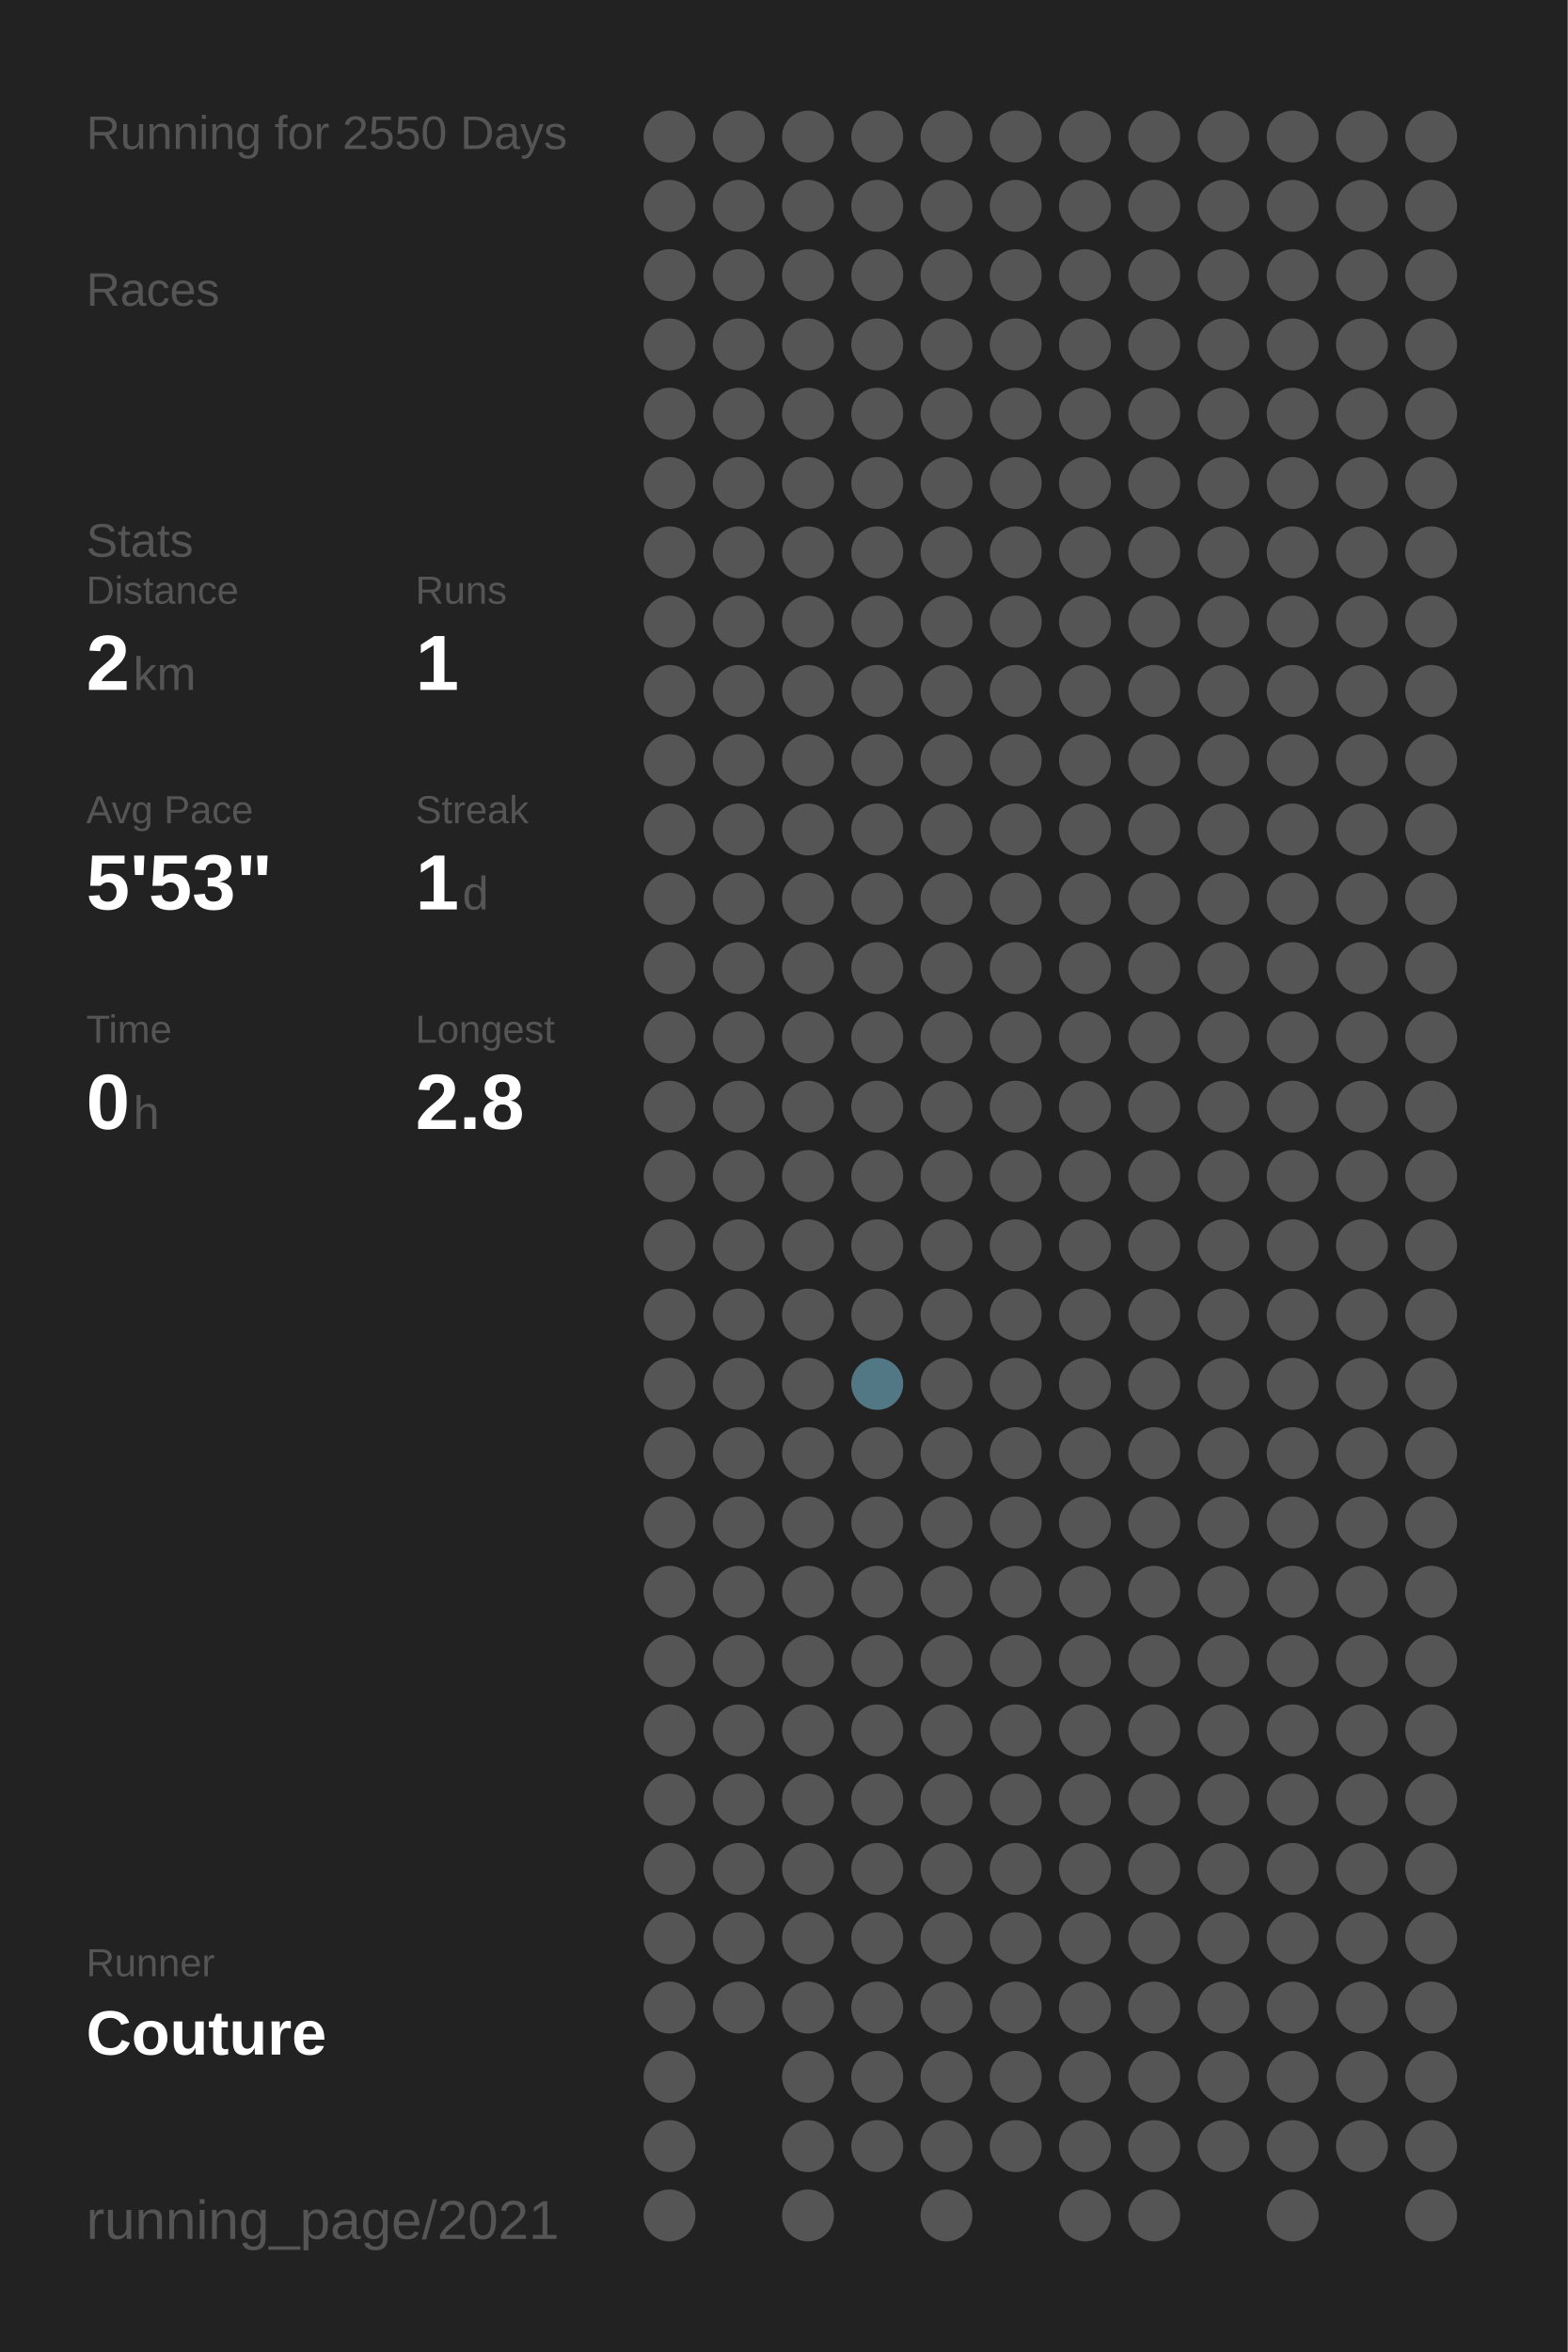
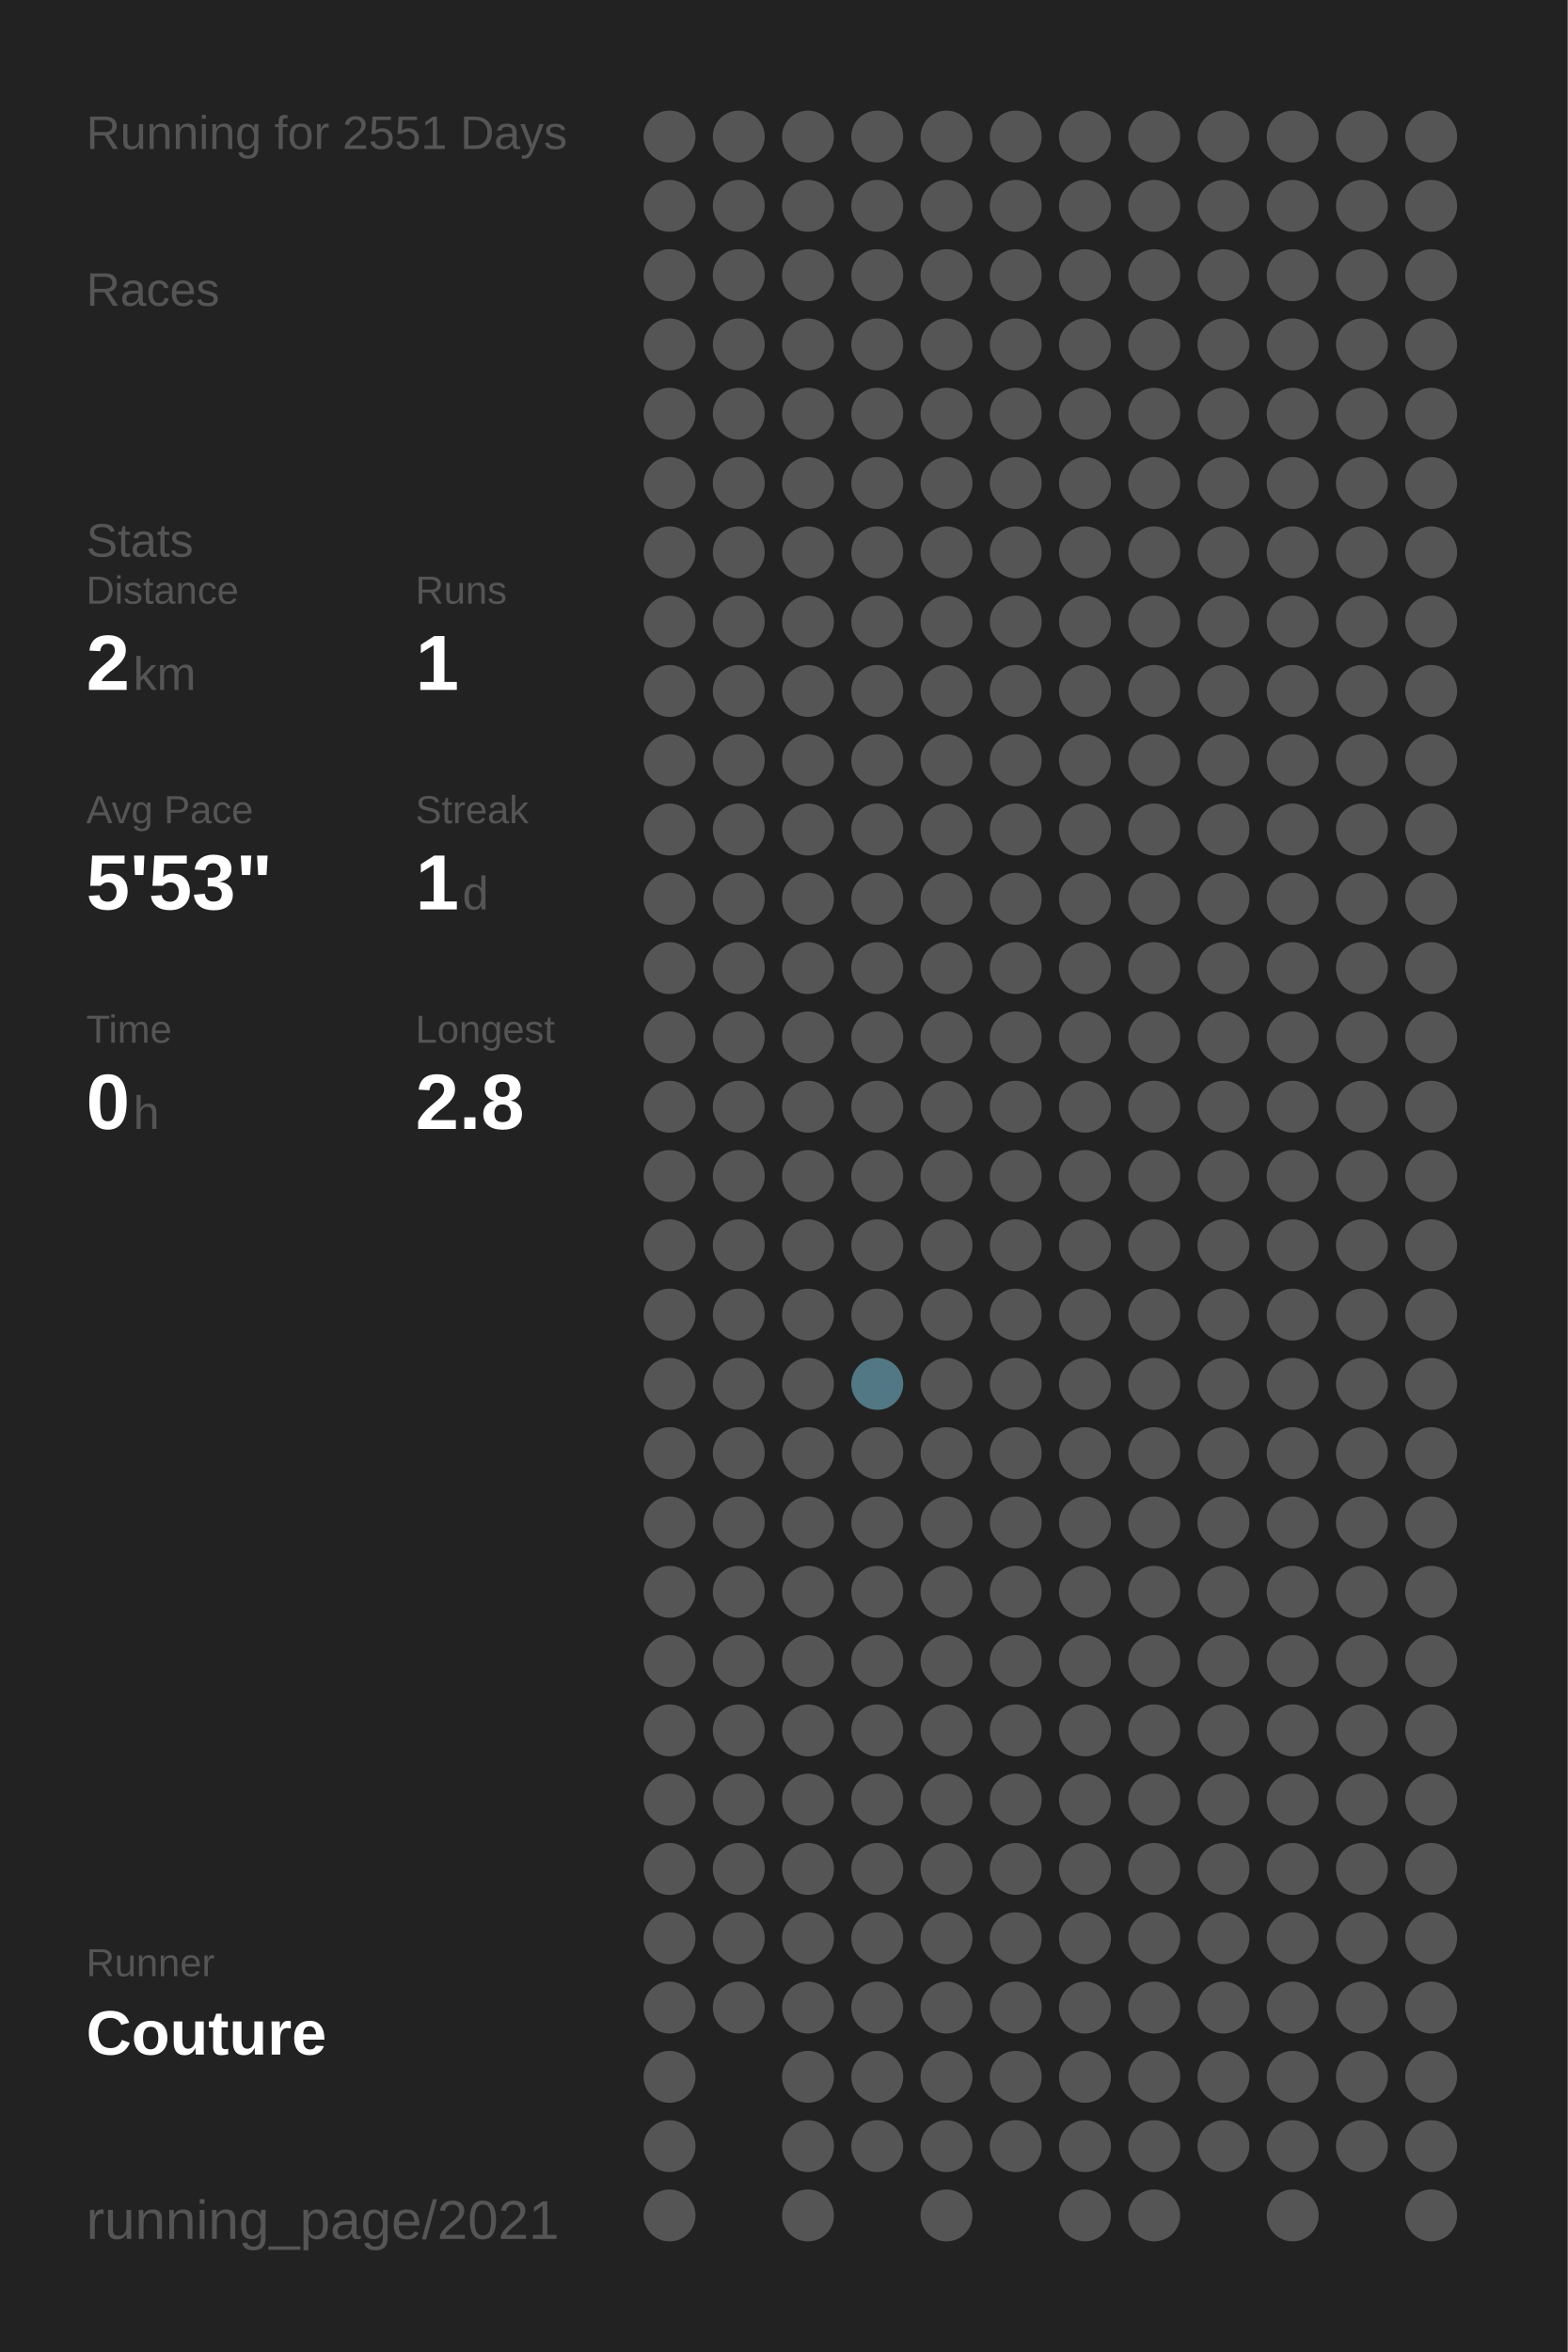
<svg xmlns="http://www.w3.org/2000/svg" baseProfile="full" height="300mm" version="1.1" viewBox="0,0,200,300" width="200mm">
  <defs />
  <rect fill="#222222" height="300" width="200" x="0" y="0" />
-   <text fill="#555555" style="font-size:6px; font-family:Arial;" x="11" y="19">Running for 2550 Days</text>
+   <text fill="#555555" style="font-size:6px; font-family:Arial;" x="11" y="19">Running for 2551 Days</text>
  <text fill="#555555" style="font-size:6px; font-family:Arial;" x="11" y="39">Races</text>
  <text fill="#555555" style="font-size:6px; font-family:Arial;" x="11" y="71">Stats</text>
  <text fill="#555555" style="font-size:5px; font-family:Arial;" x="11" y="77">Distance</text>
  <text fill="#FFFFFF" style="font-size:10px; font-family:Arial; font-weight:bold;" x="11" y="88">2</text>
  <text fill="#555555" style="font-size:6px; font-family:Arial;" x="17" y="88">km</text>
  <text fill="#555555" style="font-size:5px; font-family:Arial;" x="53" y="77">Runs</text>
  <text fill="#FFFFFF" style="font-size:10px; font-family:Arial; font-weight:bold;" x="53" y="88">1</text>
  <text fill="#555555" style="font-size:5px; font-family:Arial;" x="11" y="105">Avg Pace</text>
  <text fill="#FFFFFF" style="font-size:10px; font-family:Arial; font-weight:bold;" x="11" y="116">5'53"</text>
  <text fill="#555555" style="font-size:5px; font-family:Arial;" x="53" y="105">Streak</text>
  <text fill="#FFFFFF" style="font-size:10px; font-family:Arial; font-weight:bold;" x="53" y="116">1</text>
  <text fill="#555555" style="font-size:6px; font-family:Arial;" x="59" y="116">d</text>
  <text fill="#555555" style="font-size:5px; font-family:Arial;" x="11" y="133">Time</text>
  <text fill="#FFFFFF" style="font-size:10px; font-family:Arial; font-weight:bold;" x="11" y="144">0</text>
  <text fill="#555555" style="font-size:6px; font-family:Arial;" x="17" y="144">h</text>
  <text fill="#555555" style="font-size:5px; font-family:Arial;" x="53" y="133">Longest</text>
  <text fill="#FFFFFF" style="font-size:10px; font-family:Arial; font-weight:bold;" x="53" y="144">2.8</text>
  <text fill="#555555" style="font-size:5px; font-family:Arial;" x="11" y="252.065">Runner</text>
  <text fill="#FFFFFF" style="font-size:8px; font-family:Arial; font-weight:bold;" x="11" y="262.065">Couture</text>
  <text fill="#555555" style="font-size:7px; font-family:Arial;" x="11" y="285.581">running_page/2021</text>
  <circle cx="85.417" cy="17.419" fill="#555555" r="3.312" />
  <circle cx="85.417" cy="26.258" fill="#555555" r="3.312" />
  <circle cx="85.417" cy="35.097" fill="#555555" r="3.312" />
  <circle cx="85.417" cy="43.935" fill="#555555" r="3.312" />
  <circle cx="85.417" cy="52.774" fill="#555555" r="3.312" />
  <circle cx="85.417" cy="61.613" fill="#555555" r="3.312" />
  <circle cx="85.417" cy="70.452" fill="#555555" r="3.312" />
  <circle cx="85.417" cy="79.29" fill="#555555" r="3.312" />
  <circle cx="85.417" cy="88.129" fill="#555555" r="3.312" />
  <circle cx="85.417" cy="96.968" fill="#555555" r="3.312" />
  <circle cx="85.417" cy="105.806" fill="#555555" r="3.312" />
  <circle cx="85.417" cy="114.645" fill="#555555" r="3.312" />
  <circle cx="85.417" cy="123.484" fill="#555555" r="3.312" />
  <circle cx="85.417" cy="132.323" fill="#555555" r="3.312" />
  <circle cx="85.417" cy="141.161" fill="#555555" r="3.312" />
  <circle cx="85.417" cy="150" fill="#555555" r="3.312" />
  <circle cx="85.417" cy="158.839" fill="#555555" r="3.312" />
  <circle cx="85.417" cy="167.677" fill="#555555" r="3.312" />
  <circle cx="85.417" cy="176.516" fill="#555555" r="3.312" />
  <circle cx="85.417" cy="185.355" fill="#555555" r="3.312" />
  <circle cx="85.417" cy="194.194" fill="#555555" r="3.312" />
  <circle cx="85.417" cy="203.032" fill="#555555" r="3.312" />
  <circle cx="85.417" cy="211.871" fill="#555555" r="3.312" />
  <circle cx="85.417" cy="220.71" fill="#555555" r="3.312" />
  <circle cx="85.417" cy="229.548" fill="#555555" r="3.312" />
  <circle cx="85.417" cy="238.387" fill="#555555" r="3.312" />
  <circle cx="85.417" cy="247.226" fill="#555555" r="3.312" />
  <circle cx="85.417" cy="256.065" fill="#555555" r="3.312" />
  <circle cx="85.417" cy="264.903" fill="#555555" r="3.312" />
  <circle cx="85.417" cy="273.742" fill="#555555" r="3.312" />
  <circle cx="85.417" cy="282.581" fill="#555555" r="3.312" />
  <circle cx="94.25" cy="17.419" fill="#555555" r="3.312" />
  <circle cx="94.25" cy="26.258" fill="#555555" r="3.312" />
  <circle cx="94.25" cy="35.097" fill="#555555" r="3.312" />
  <circle cx="94.25" cy="43.935" fill="#555555" r="3.312" />
  <circle cx="94.25" cy="52.774" fill="#555555" r="3.312" />
  <circle cx="94.25" cy="61.613" fill="#555555" r="3.312" />
  <circle cx="94.25" cy="70.452" fill="#555555" r="3.312" />
  <circle cx="94.25" cy="79.29" fill="#555555" r="3.312" />
  <circle cx="94.25" cy="88.129" fill="#555555" r="3.312" />
  <circle cx="94.25" cy="96.968" fill="#555555" r="3.312" />
  <circle cx="94.25" cy="105.806" fill="#555555" r="3.312" />
  <circle cx="94.25" cy="114.645" fill="#555555" r="3.312" />
  <circle cx="94.25" cy="123.484" fill="#555555" r="3.312" />
  <circle cx="94.25" cy="132.323" fill="#555555" r="3.312" />
  <circle cx="94.25" cy="141.161" fill="#555555" r="3.312" />
  <circle cx="94.25" cy="150" fill="#555555" r="3.312" />
  <circle cx="94.25" cy="158.839" fill="#555555" r="3.312" />
  <circle cx="94.25" cy="167.677" fill="#555555" r="3.312" />
  <circle cx="94.25" cy="176.516" fill="#555555" r="3.312" />
  <circle cx="94.25" cy="185.355" fill="#555555" r="3.312" />
  <circle cx="94.25" cy="194.194" fill="#555555" r="3.312" />
  <circle cx="94.25" cy="203.032" fill="#555555" r="3.312" />
  <circle cx="94.25" cy="211.871" fill="#555555" r="3.312" />
  <circle cx="94.25" cy="220.71" fill="#555555" r="3.312" />
  <circle cx="94.25" cy="229.548" fill="#555555" r="3.312" />
  <circle cx="94.25" cy="238.387" fill="#555555" r="3.312" />
  <circle cx="94.25" cy="247.226" fill="#555555" r="3.312" />
  <circle cx="94.25" cy="256.065" fill="#555555" r="3.312" />
  <circle cx="103.083" cy="17.419" fill="#555555" r="3.312" />
  <circle cx="103.083" cy="26.258" fill="#555555" r="3.312" />
  <circle cx="103.083" cy="35.097" fill="#555555" r="3.312" />
  <circle cx="103.083" cy="43.935" fill="#555555" r="3.312" />
  <circle cx="103.083" cy="52.774" fill="#555555" r="3.312" />
  <circle cx="103.083" cy="61.613" fill="#555555" r="3.312" />
  <circle cx="103.083" cy="70.452" fill="#555555" r="3.312" />
  <circle cx="103.083" cy="79.29" fill="#555555" r="3.312" />
  <circle cx="103.083" cy="88.129" fill="#555555" r="3.312" />
  <circle cx="103.083" cy="96.968" fill="#555555" r="3.312" />
  <circle cx="103.083" cy="105.806" fill="#555555" r="3.312" />
  <circle cx="103.083" cy="114.645" fill="#555555" r="3.312" />
  <circle cx="103.083" cy="123.484" fill="#555555" r="3.312" />
  <circle cx="103.083" cy="132.323" fill="#555555" r="3.312" />
  <circle cx="103.083" cy="141.161" fill="#555555" r="3.312" />
  <circle cx="103.083" cy="150" fill="#555555" r="3.312" />
  <circle cx="103.083" cy="158.839" fill="#555555" r="3.312" />
  <circle cx="103.083" cy="167.677" fill="#555555" r="3.312" />
  <circle cx="103.083" cy="176.516" fill="#555555" r="3.312" />
  <circle cx="103.083" cy="185.355" fill="#555555" r="3.312" />
  <circle cx="103.083" cy="194.194" fill="#555555" r="3.312" />
  <circle cx="103.083" cy="203.032" fill="#555555" r="3.312" />
  <circle cx="103.083" cy="211.871" fill="#555555" r="3.312" />
  <circle cx="103.083" cy="220.71" fill="#555555" r="3.312" />
  <circle cx="103.083" cy="229.548" fill="#555555" r="3.312" />
  <circle cx="103.083" cy="238.387" fill="#555555" r="3.312" />
  <circle cx="103.083" cy="247.226" fill="#555555" r="3.312" />
  <circle cx="103.083" cy="256.065" fill="#555555" r="3.312" />
  <circle cx="103.083" cy="264.903" fill="#555555" r="3.312" />
  <circle cx="103.083" cy="273.742" fill="#555555" r="3.312" />
  <circle cx="103.083" cy="282.581" fill="#555555" r="3.312" />
  <circle cx="111.917" cy="17.419" fill="#555555" r="3.312" />
  <circle cx="111.917" cy="26.258" fill="#555555" r="3.312" />
  <circle cx="111.917" cy="35.097" fill="#555555" r="3.312" />
  <circle cx="111.917" cy="43.935" fill="#555555" r="3.312" />
  <circle cx="111.917" cy="52.774" fill="#555555" r="3.312" />
  <circle cx="111.917" cy="61.613" fill="#555555" r="3.312" />
  <circle cx="111.917" cy="70.452" fill="#555555" r="3.312" />
  <circle cx="111.917" cy="79.29" fill="#555555" r="3.312" />
  <circle cx="111.917" cy="88.129" fill="#555555" r="3.312" />
  <circle cx="111.917" cy="96.968" fill="#555555" r="3.312" />
  <circle cx="111.917" cy="105.806" fill="#555555" r="3.312" />
  <circle cx="111.917" cy="114.645" fill="#555555" r="3.312" />
  <circle cx="111.917" cy="123.484" fill="#555555" r="3.312" />
  <circle cx="111.917" cy="132.323" fill="#555555" r="3.312" />
  <circle cx="111.917" cy="141.161" fill="#555555" r="3.312" />
  <circle cx="111.917" cy="150" fill="#555555" r="3.312" />
  <circle cx="111.917" cy="158.839" fill="#555555" r="3.312" />
  <circle cx="111.917" cy="167.677" fill="#555555" r="3.312" />
  <circle cx="111.917" cy="176.516" fill="#527885" r="3.312" />
  <circle cx="111.917" cy="185.355" fill="#555555" r="3.312" />
  <circle cx="111.917" cy="194.194" fill="#555555" r="3.312" />
  <circle cx="111.917" cy="203.032" fill="#555555" r="3.312" />
  <circle cx="111.917" cy="211.871" fill="#555555" r="3.312" />
  <circle cx="111.917" cy="220.71" fill="#555555" r="3.312" />
  <circle cx="111.917" cy="229.548" fill="#555555" r="3.312" />
  <circle cx="111.917" cy="238.387" fill="#555555" r="3.312" />
  <circle cx="111.917" cy="247.226" fill="#555555" r="3.312" />
  <circle cx="111.917" cy="256.065" fill="#555555" r="3.312" />
  <circle cx="111.917" cy="264.903" fill="#555555" r="3.312" />
  <circle cx="111.917" cy="273.742" fill="#555555" r="3.312" />
  <circle cx="120.75" cy="17.419" fill="#555555" r="3.312" />
  <circle cx="120.75" cy="26.258" fill="#555555" r="3.312" />
  <circle cx="120.75" cy="35.097" fill="#555555" r="3.312" />
  <circle cx="120.75" cy="43.935" fill="#555555" r="3.312" />
  <circle cx="120.75" cy="52.774" fill="#555555" r="3.312" />
  <circle cx="120.75" cy="61.613" fill="#555555" r="3.312" />
  <circle cx="120.75" cy="70.452" fill="#555555" r="3.312" />
  <circle cx="120.75" cy="79.29" fill="#555555" r="3.312" />
  <circle cx="120.75" cy="88.129" fill="#555555" r="3.312" />
  <circle cx="120.75" cy="96.968" fill="#555555" r="3.312" />
  <circle cx="120.75" cy="105.806" fill="#555555" r="3.312" />
  <circle cx="120.75" cy="114.645" fill="#555555" r="3.312" />
  <circle cx="120.75" cy="123.484" fill="#555555" r="3.312" />
  <circle cx="120.75" cy="132.323" fill="#555555" r="3.312" />
  <circle cx="120.75" cy="141.161" fill="#555555" r="3.312" />
  <circle cx="120.75" cy="150" fill="#555555" r="3.312" />
  <circle cx="120.75" cy="158.839" fill="#555555" r="3.312" />
  <circle cx="120.75" cy="167.677" fill="#555555" r="3.312" />
  <circle cx="120.75" cy="176.516" fill="#555555" r="3.312" />
  <circle cx="120.75" cy="185.355" fill="#555555" r="3.312" />
  <circle cx="120.75" cy="194.194" fill="#555555" r="3.312" />
  <circle cx="120.75" cy="203.032" fill="#555555" r="3.312" />
  <circle cx="120.75" cy="211.871" fill="#555555" r="3.312" />
  <circle cx="120.75" cy="220.71" fill="#555555" r="3.312" />
  <circle cx="120.75" cy="229.548" fill="#555555" r="3.312" />
  <circle cx="120.75" cy="238.387" fill="#555555" r="3.312" />
  <circle cx="120.75" cy="247.226" fill="#555555" r="3.312" />
  <circle cx="120.75" cy="256.065" fill="#555555" r="3.312" />
  <circle cx="120.75" cy="264.903" fill="#555555" r="3.312" />
  <circle cx="120.75" cy="273.742" fill="#555555" r="3.312" />
  <circle cx="120.75" cy="282.581" fill="#555555" r="3.312" />
  <circle cx="129.583" cy="17.419" fill="#555555" r="3.312" />
  <circle cx="129.583" cy="26.258" fill="#555555" r="3.312" />
  <circle cx="129.583" cy="35.097" fill="#555555" r="3.312" />
  <circle cx="129.583" cy="43.935" fill="#555555" r="3.312" />
  <circle cx="129.583" cy="52.774" fill="#555555" r="3.312" />
  <circle cx="129.583" cy="61.613" fill="#555555" r="3.312" />
  <circle cx="129.583" cy="70.452" fill="#555555" r="3.312" />
  <circle cx="129.583" cy="79.29" fill="#555555" r="3.312" />
  <circle cx="129.583" cy="88.129" fill="#555555" r="3.312" />
  <circle cx="129.583" cy="96.968" fill="#555555" r="3.312" />
  <circle cx="129.583" cy="105.806" fill="#555555" r="3.312" />
  <circle cx="129.583" cy="114.645" fill="#555555" r="3.312" />
  <circle cx="129.583" cy="123.484" fill="#555555" r="3.312" />
  <circle cx="129.583" cy="132.323" fill="#555555" r="3.312" />
  <circle cx="129.583" cy="141.161" fill="#555555" r="3.312" />
  <circle cx="129.583" cy="150" fill="#555555" r="3.312" />
  <circle cx="129.583" cy="158.839" fill="#555555" r="3.312" />
  <circle cx="129.583" cy="167.677" fill="#555555" r="3.312" />
  <circle cx="129.583" cy="176.516" fill="#555555" r="3.312" />
  <circle cx="129.583" cy="185.355" fill="#555555" r="3.312" />
  <circle cx="129.583" cy="194.194" fill="#555555" r="3.312" />
  <circle cx="129.583" cy="203.032" fill="#555555" r="3.312" />
  <circle cx="129.583" cy="211.871" fill="#555555" r="3.312" />
  <circle cx="129.583" cy="220.71" fill="#555555" r="3.312" />
  <circle cx="129.583" cy="229.548" fill="#555555" r="3.312" />
  <circle cx="129.583" cy="238.387" fill="#555555" r="3.312" />
  <circle cx="129.583" cy="247.226" fill="#555555" r="3.312" />
  <circle cx="129.583" cy="256.065" fill="#555555" r="3.312" />
  <circle cx="129.583" cy="264.903" fill="#555555" r="3.312" />
  <circle cx="129.583" cy="273.742" fill="#555555" r="3.312" />
  <circle cx="138.417" cy="17.419" fill="#555555" r="3.312" />
  <circle cx="138.417" cy="26.258" fill="#555555" r="3.312" />
  <circle cx="138.417" cy="35.097" fill="#555555" r="3.312" />
  <circle cx="138.417" cy="43.935" fill="#555555" r="3.312" />
  <circle cx="138.417" cy="52.774" fill="#555555" r="3.312" />
  <circle cx="138.417" cy="61.613" fill="#555555" r="3.312" />
  <circle cx="138.417" cy="70.452" fill="#555555" r="3.312" />
  <circle cx="138.417" cy="79.29" fill="#555555" r="3.312" />
  <circle cx="138.417" cy="88.129" fill="#555555" r="3.312" />
  <circle cx="138.417" cy="96.968" fill="#555555" r="3.312" />
  <circle cx="138.417" cy="105.806" fill="#555555" r="3.312" />
  <circle cx="138.417" cy="114.645" fill="#555555" r="3.312" />
  <circle cx="138.417" cy="123.484" fill="#555555" r="3.312" />
  <circle cx="138.417" cy="132.323" fill="#555555" r="3.312" />
  <circle cx="138.417" cy="141.161" fill="#555555" r="3.312" />
  <circle cx="138.417" cy="150" fill="#555555" r="3.312" />
  <circle cx="138.417" cy="158.839" fill="#555555" r="3.312" />
  <circle cx="138.417" cy="167.677" fill="#555555" r="3.312" />
  <circle cx="138.417" cy="176.516" fill="#555555" r="3.312" />
  <circle cx="138.417" cy="185.355" fill="#555555" r="3.312" />
  <circle cx="138.417" cy="194.194" fill="#555555" r="3.312" />
  <circle cx="138.417" cy="203.032" fill="#555555" r="3.312" />
  <circle cx="138.417" cy="211.871" fill="#555555" r="3.312" />
  <circle cx="138.417" cy="220.71" fill="#555555" r="3.312" />
  <circle cx="138.417" cy="229.548" fill="#555555" r="3.312" />
  <circle cx="138.417" cy="238.387" fill="#555555" r="3.312" />
  <circle cx="138.417" cy="247.226" fill="#555555" r="3.312" />
  <circle cx="138.417" cy="256.065" fill="#555555" r="3.312" />
  <circle cx="138.417" cy="264.903" fill="#555555" r="3.312" />
  <circle cx="138.417" cy="273.742" fill="#555555" r="3.312" />
  <circle cx="138.417" cy="282.581" fill="#555555" r="3.312" />
  <circle cx="147.25" cy="17.419" fill="#555555" r="3.312" />
  <circle cx="147.25" cy="26.258" fill="#555555" r="3.312" />
  <circle cx="147.25" cy="35.097" fill="#555555" r="3.312" />
  <circle cx="147.25" cy="43.935" fill="#555555" r="3.312" />
  <circle cx="147.25" cy="52.774" fill="#555555" r="3.312" />
  <circle cx="147.25" cy="61.613" fill="#555555" r="3.312" />
  <circle cx="147.25" cy="70.452" fill="#555555" r="3.312" />
  <circle cx="147.25" cy="79.29" fill="#555555" r="3.312" />
  <circle cx="147.25" cy="88.129" fill="#555555" r="3.312" />
  <circle cx="147.25" cy="96.968" fill="#555555" r="3.312" />
  <circle cx="147.25" cy="105.806" fill="#555555" r="3.312" />
  <circle cx="147.25" cy="114.645" fill="#555555" r="3.312" />
  <circle cx="147.25" cy="123.484" fill="#555555" r="3.312" />
  <circle cx="147.25" cy="132.323" fill="#555555" r="3.312" />
  <circle cx="147.25" cy="141.161" fill="#555555" r="3.312" />
  <circle cx="147.25" cy="150" fill="#555555" r="3.312" />
  <circle cx="147.25" cy="158.839" fill="#555555" r="3.312" />
  <circle cx="147.25" cy="167.677" fill="#555555" r="3.312" />
  <circle cx="147.25" cy="176.516" fill="#555555" r="3.312" />
  <circle cx="147.25" cy="185.355" fill="#555555" r="3.312" />
  <circle cx="147.25" cy="194.194" fill="#555555" r="3.312" />
  <circle cx="147.25" cy="203.032" fill="#555555" r="3.312" />
  <circle cx="147.25" cy="211.871" fill="#555555" r="3.312" />
  <circle cx="147.25" cy="220.71" fill="#555555" r="3.312" />
  <circle cx="147.25" cy="229.548" fill="#555555" r="3.312" />
  <circle cx="147.25" cy="238.387" fill="#555555" r="3.312" />
  <circle cx="147.25" cy="247.226" fill="#555555" r="3.312" />
  <circle cx="147.25" cy="256.065" fill="#555555" r="3.312" />
  <circle cx="147.25" cy="264.903" fill="#555555" r="3.312" />
  <circle cx="147.25" cy="273.742" fill="#555555" r="3.312" />
  <circle cx="147.25" cy="282.581" fill="#555555" r="3.312" />
  <circle cx="156.083" cy="17.419" fill="#555555" r="3.312" />
  <circle cx="156.083" cy="26.258" fill="#555555" r="3.312" />
  <circle cx="156.083" cy="35.097" fill="#555555" r="3.312" />
  <circle cx="156.083" cy="43.935" fill="#555555" r="3.312" />
  <circle cx="156.083" cy="52.774" fill="#555555" r="3.312" />
  <circle cx="156.083" cy="61.613" fill="#555555" r="3.312" />
  <circle cx="156.083" cy="70.452" fill="#555555" r="3.312" />
  <circle cx="156.083" cy="79.29" fill="#555555" r="3.312" />
  <circle cx="156.083" cy="88.129" fill="#555555" r="3.312" />
  <circle cx="156.083" cy="96.968" fill="#555555" r="3.312" />
  <circle cx="156.083" cy="105.806" fill="#555555" r="3.312" />
  <circle cx="156.083" cy="114.645" fill="#555555" r="3.312" />
  <circle cx="156.083" cy="123.484" fill="#555555" r="3.312" />
  <circle cx="156.083" cy="132.323" fill="#555555" r="3.312" />
  <circle cx="156.083" cy="141.161" fill="#555555" r="3.312" />
  <circle cx="156.083" cy="150" fill="#555555" r="3.312" />
  <circle cx="156.083" cy="158.839" fill="#555555" r="3.312" />
  <circle cx="156.083" cy="167.677" fill="#555555" r="3.312" />
  <circle cx="156.083" cy="176.516" fill="#555555" r="3.312" />
  <circle cx="156.083" cy="185.355" fill="#555555" r="3.312" />
  <circle cx="156.083" cy="194.194" fill="#555555" r="3.312" />
  <circle cx="156.083" cy="203.032" fill="#555555" r="3.312" />
  <circle cx="156.083" cy="211.871" fill="#555555" r="3.312" />
  <circle cx="156.083" cy="220.71" fill="#555555" r="3.312" />
  <circle cx="156.083" cy="229.548" fill="#555555" r="3.312" />
  <circle cx="156.083" cy="238.387" fill="#555555" r="3.312" />
  <circle cx="156.083" cy="247.226" fill="#555555" r="3.312" />
  <circle cx="156.083" cy="256.065" fill="#555555" r="3.312" />
  <circle cx="156.083" cy="264.903" fill="#555555" r="3.312" />
  <circle cx="156.083" cy="273.742" fill="#555555" r="3.312" />
  <circle cx="164.917" cy="17.419" fill="#555555" r="3.312" />
  <circle cx="164.917" cy="26.258" fill="#555555" r="3.312" />
  <circle cx="164.917" cy="35.097" fill="#555555" r="3.312" />
  <circle cx="164.917" cy="43.935" fill="#555555" r="3.312" />
  <circle cx="164.917" cy="52.774" fill="#555555" r="3.312" />
  <circle cx="164.917" cy="61.613" fill="#555555" r="3.312" />
  <circle cx="164.917" cy="70.452" fill="#555555" r="3.312" />
  <circle cx="164.917" cy="79.29" fill="#555555" r="3.312" />
  <circle cx="164.917" cy="88.129" fill="#555555" r="3.312" />
  <circle cx="164.917" cy="96.968" fill="#555555" r="3.312" />
  <circle cx="164.917" cy="105.806" fill="#555555" r="3.312" />
  <circle cx="164.917" cy="114.645" fill="#555555" r="3.312" />
  <circle cx="164.917" cy="123.484" fill="#555555" r="3.312" />
  <circle cx="164.917" cy="132.323" fill="#555555" r="3.312" />
  <circle cx="164.917" cy="141.161" fill="#555555" r="3.312" />
  <circle cx="164.917" cy="150" fill="#555555" r="3.312" />
  <circle cx="164.917" cy="158.839" fill="#555555" r="3.312" />
  <circle cx="164.917" cy="167.677" fill="#555555" r="3.312" />
  <circle cx="164.917" cy="176.516" fill="#555555" r="3.312" />
  <circle cx="164.917" cy="185.355" fill="#555555" r="3.312" />
  <circle cx="164.917" cy="194.194" fill="#555555" r="3.312" />
  <circle cx="164.917" cy="203.032" fill="#555555" r="3.312" />
  <circle cx="164.917" cy="211.871" fill="#555555" r="3.312" />
  <circle cx="164.917" cy="220.71" fill="#555555" r="3.312" />
  <circle cx="164.917" cy="229.548" fill="#555555" r="3.312" />
  <circle cx="164.917" cy="238.387" fill="#555555" r="3.312" />
  <circle cx="164.917" cy="247.226" fill="#555555" r="3.312" />
  <circle cx="164.917" cy="256.065" fill="#555555" r="3.312" />
  <circle cx="164.917" cy="264.903" fill="#555555" r="3.312" />
  <circle cx="164.917" cy="273.742" fill="#555555" r="3.312" />
  <circle cx="164.917" cy="282.581" fill="#555555" r="3.312" />
  <circle cx="173.75" cy="17.419" fill="#555555" r="3.312" />
  <circle cx="173.75" cy="26.258" fill="#555555" r="3.312" />
  <circle cx="173.75" cy="35.097" fill="#555555" r="3.312" />
  <circle cx="173.75" cy="43.935" fill="#555555" r="3.312" />
  <circle cx="173.75" cy="52.774" fill="#555555" r="3.312" />
  <circle cx="173.75" cy="61.613" fill="#555555" r="3.312" />
  <circle cx="173.75" cy="70.452" fill="#555555" r="3.312" />
  <circle cx="173.75" cy="79.29" fill="#555555" r="3.312" />
  <circle cx="173.75" cy="88.129" fill="#555555" r="3.312" />
  <circle cx="173.75" cy="96.968" fill="#555555" r="3.312" />
  <circle cx="173.75" cy="105.806" fill="#555555" r="3.312" />
  <circle cx="173.75" cy="114.645" fill="#555555" r="3.312" />
  <circle cx="173.75" cy="123.484" fill="#555555" r="3.312" />
  <circle cx="173.75" cy="132.323" fill="#555555" r="3.312" />
  <circle cx="173.75" cy="141.161" fill="#555555" r="3.312" />
  <circle cx="173.75" cy="150" fill="#555555" r="3.312" />
  <circle cx="173.75" cy="158.839" fill="#555555" r="3.312" />
  <circle cx="173.75" cy="167.677" fill="#555555" r="3.312" />
  <circle cx="173.75" cy="176.516" fill="#555555" r="3.312" />
  <circle cx="173.75" cy="185.355" fill="#555555" r="3.312" />
  <circle cx="173.75" cy="194.194" fill="#555555" r="3.312" />
  <circle cx="173.75" cy="203.032" fill="#555555" r="3.312" />
  <circle cx="173.75" cy="211.871" fill="#555555" r="3.312" />
  <circle cx="173.75" cy="220.71" fill="#555555" r="3.312" />
  <circle cx="173.75" cy="229.548" fill="#555555" r="3.312" />
  <circle cx="173.75" cy="238.387" fill="#555555" r="3.312" />
  <circle cx="173.75" cy="247.226" fill="#555555" r="3.312" />
  <circle cx="173.75" cy="256.065" fill="#555555" r="3.312" />
  <circle cx="173.75" cy="264.903" fill="#555555" r="3.312" />
  <circle cx="173.75" cy="273.742" fill="#555555" r="3.312" />
  <circle cx="182.583" cy="17.419" fill="#555555" r="3.312" />
  <circle cx="182.583" cy="26.258" fill="#555555" r="3.312" />
  <circle cx="182.583" cy="35.097" fill="#555555" r="3.312" />
  <circle cx="182.583" cy="43.935" fill="#555555" r="3.312" />
  <circle cx="182.583" cy="52.774" fill="#555555" r="3.312" />
  <circle cx="182.583" cy="61.613" fill="#555555" r="3.312" />
  <circle cx="182.583" cy="70.452" fill="#555555" r="3.312" />
  <circle cx="182.583" cy="79.29" fill="#555555" r="3.312" />
  <circle cx="182.583" cy="88.129" fill="#555555" r="3.312" />
  <circle cx="182.583" cy="96.968" fill="#555555" r="3.312" />
  <circle cx="182.583" cy="105.806" fill="#555555" r="3.312" />
  <circle cx="182.583" cy="114.645" fill="#555555" r="3.312" />
  <circle cx="182.583" cy="123.484" fill="#555555" r="3.312" />
  <circle cx="182.583" cy="132.323" fill="#555555" r="3.312" />
  <circle cx="182.583" cy="141.161" fill="#555555" r="3.312" />
  <circle cx="182.583" cy="150" fill="#555555" r="3.312" />
  <circle cx="182.583" cy="158.839" fill="#555555" r="3.312" />
  <circle cx="182.583" cy="167.677" fill="#555555" r="3.312" />
  <circle cx="182.583" cy="176.516" fill="#555555" r="3.312" />
  <circle cx="182.583" cy="185.355" fill="#555555" r="3.312" />
  <circle cx="182.583" cy="194.194" fill="#555555" r="3.312" />
  <circle cx="182.583" cy="203.032" fill="#555555" r="3.312" />
  <circle cx="182.583" cy="211.871" fill="#555555" r="3.312" />
  <circle cx="182.583" cy="220.71" fill="#555555" r="3.312" />
  <circle cx="182.583" cy="229.548" fill="#555555" r="3.312" />
  <circle cx="182.583" cy="238.387" fill="#555555" r="3.312" />
  <circle cx="182.583" cy="247.226" fill="#555555" r="3.312" />
  <circle cx="182.583" cy="256.065" fill="#555555" r="3.312" />
  <circle cx="182.583" cy="264.903" fill="#555555" r="3.312" />
  <circle cx="182.583" cy="273.742" fill="#555555" r="3.312" />
  <circle cx="182.583" cy="282.581" fill="#555555" r="3.312" />
</svg>
